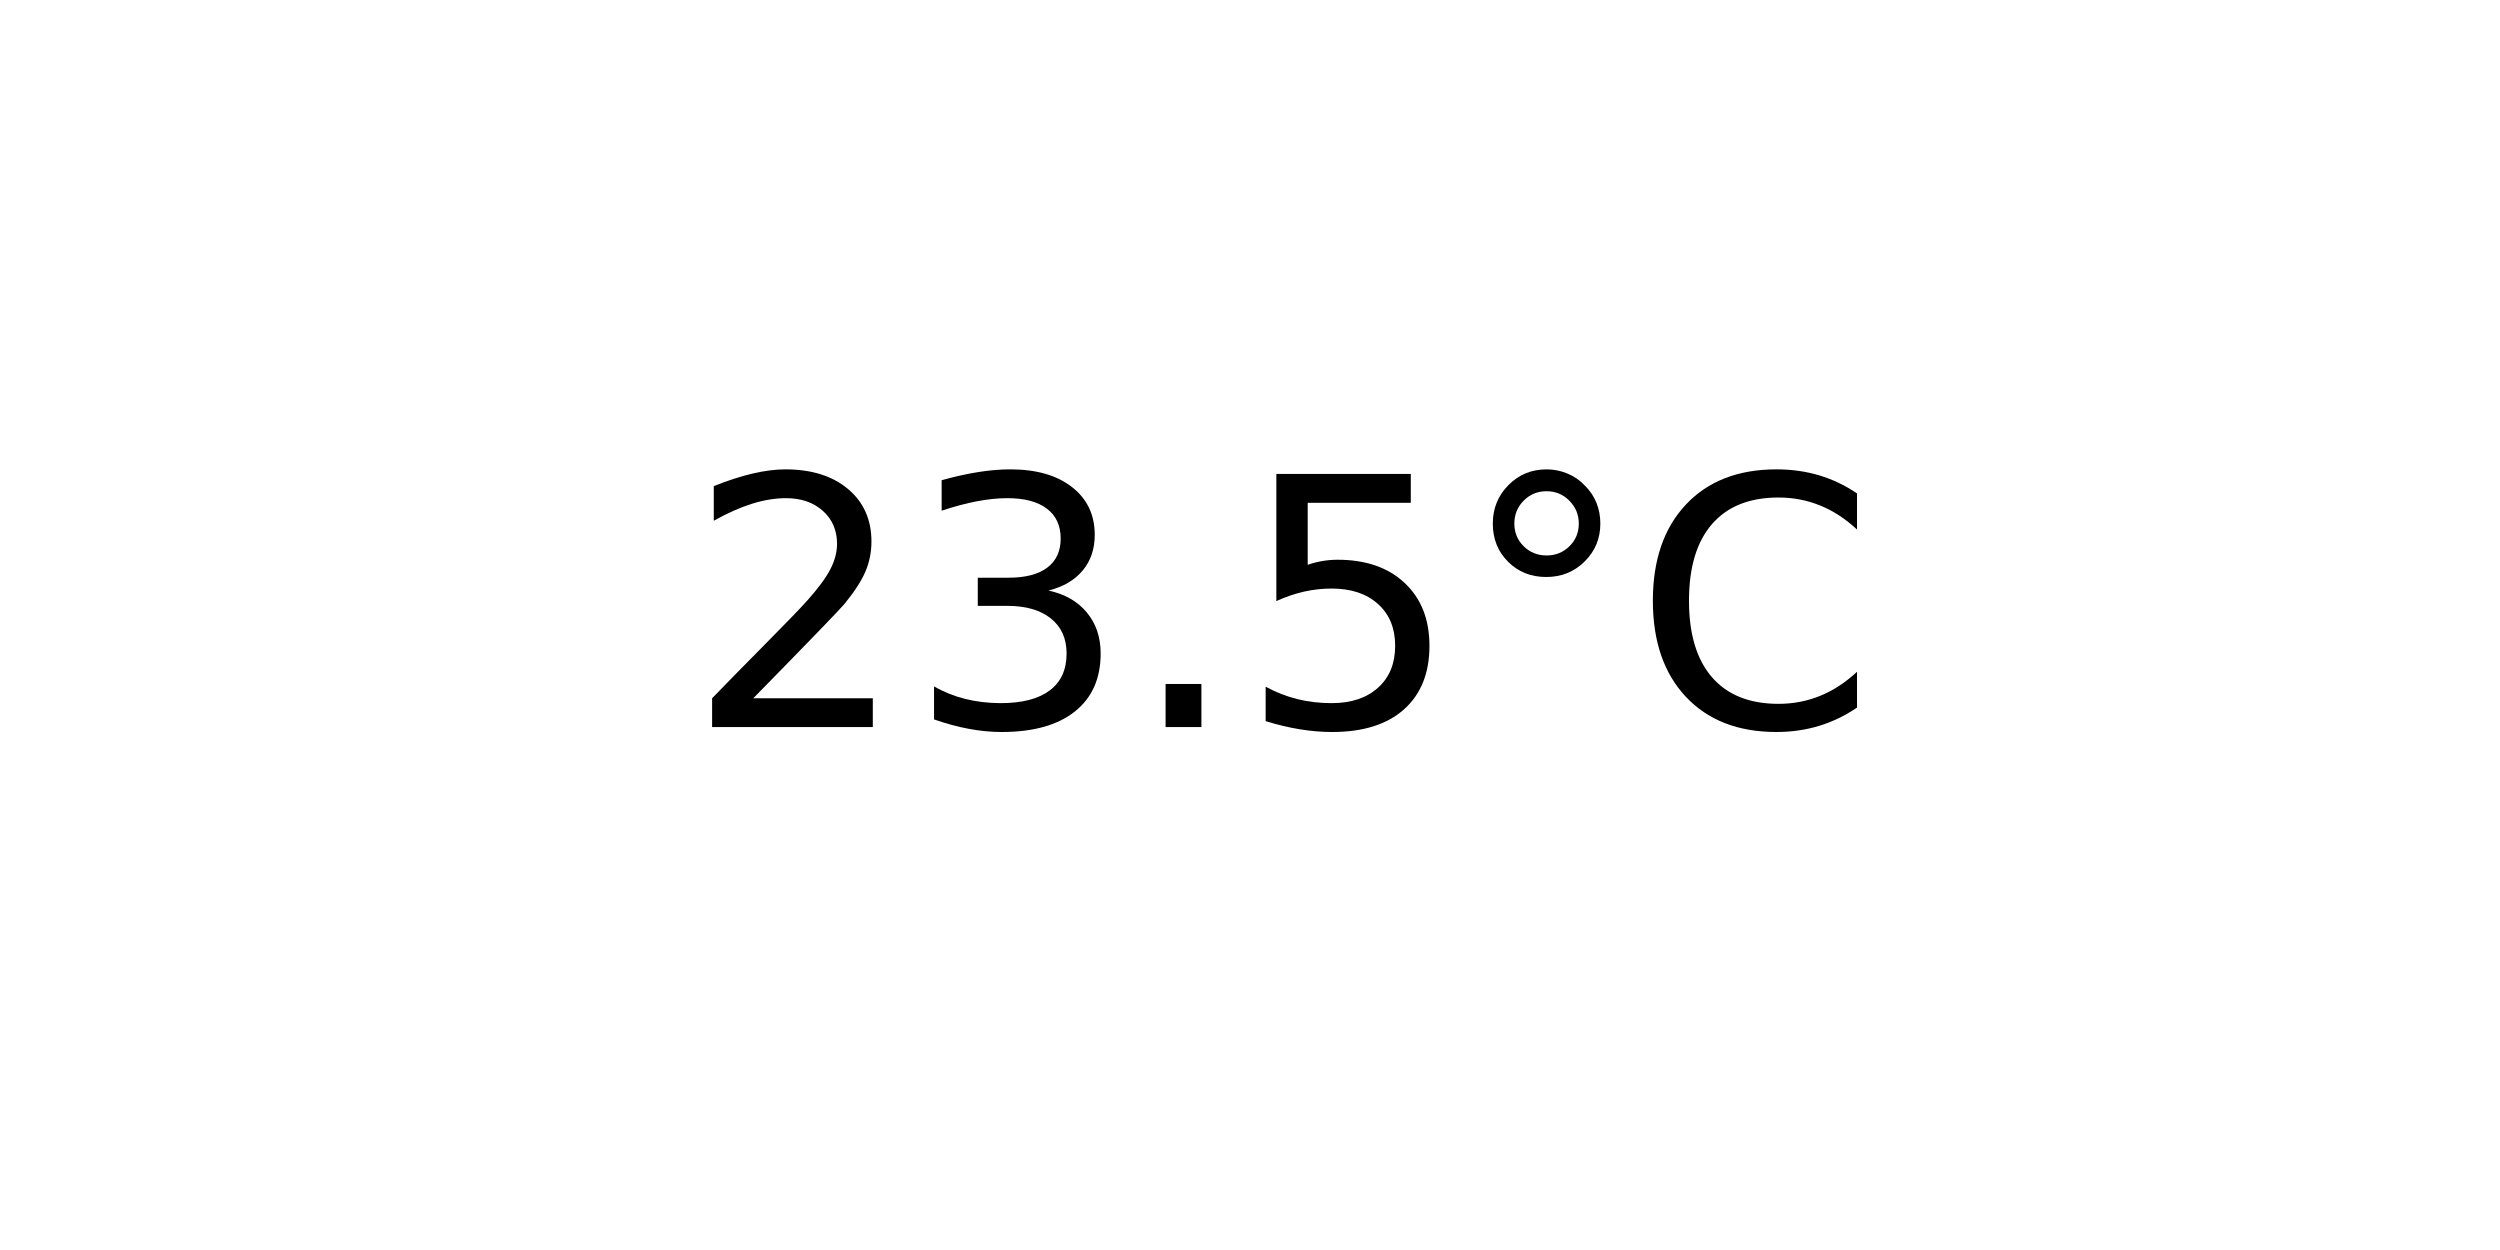
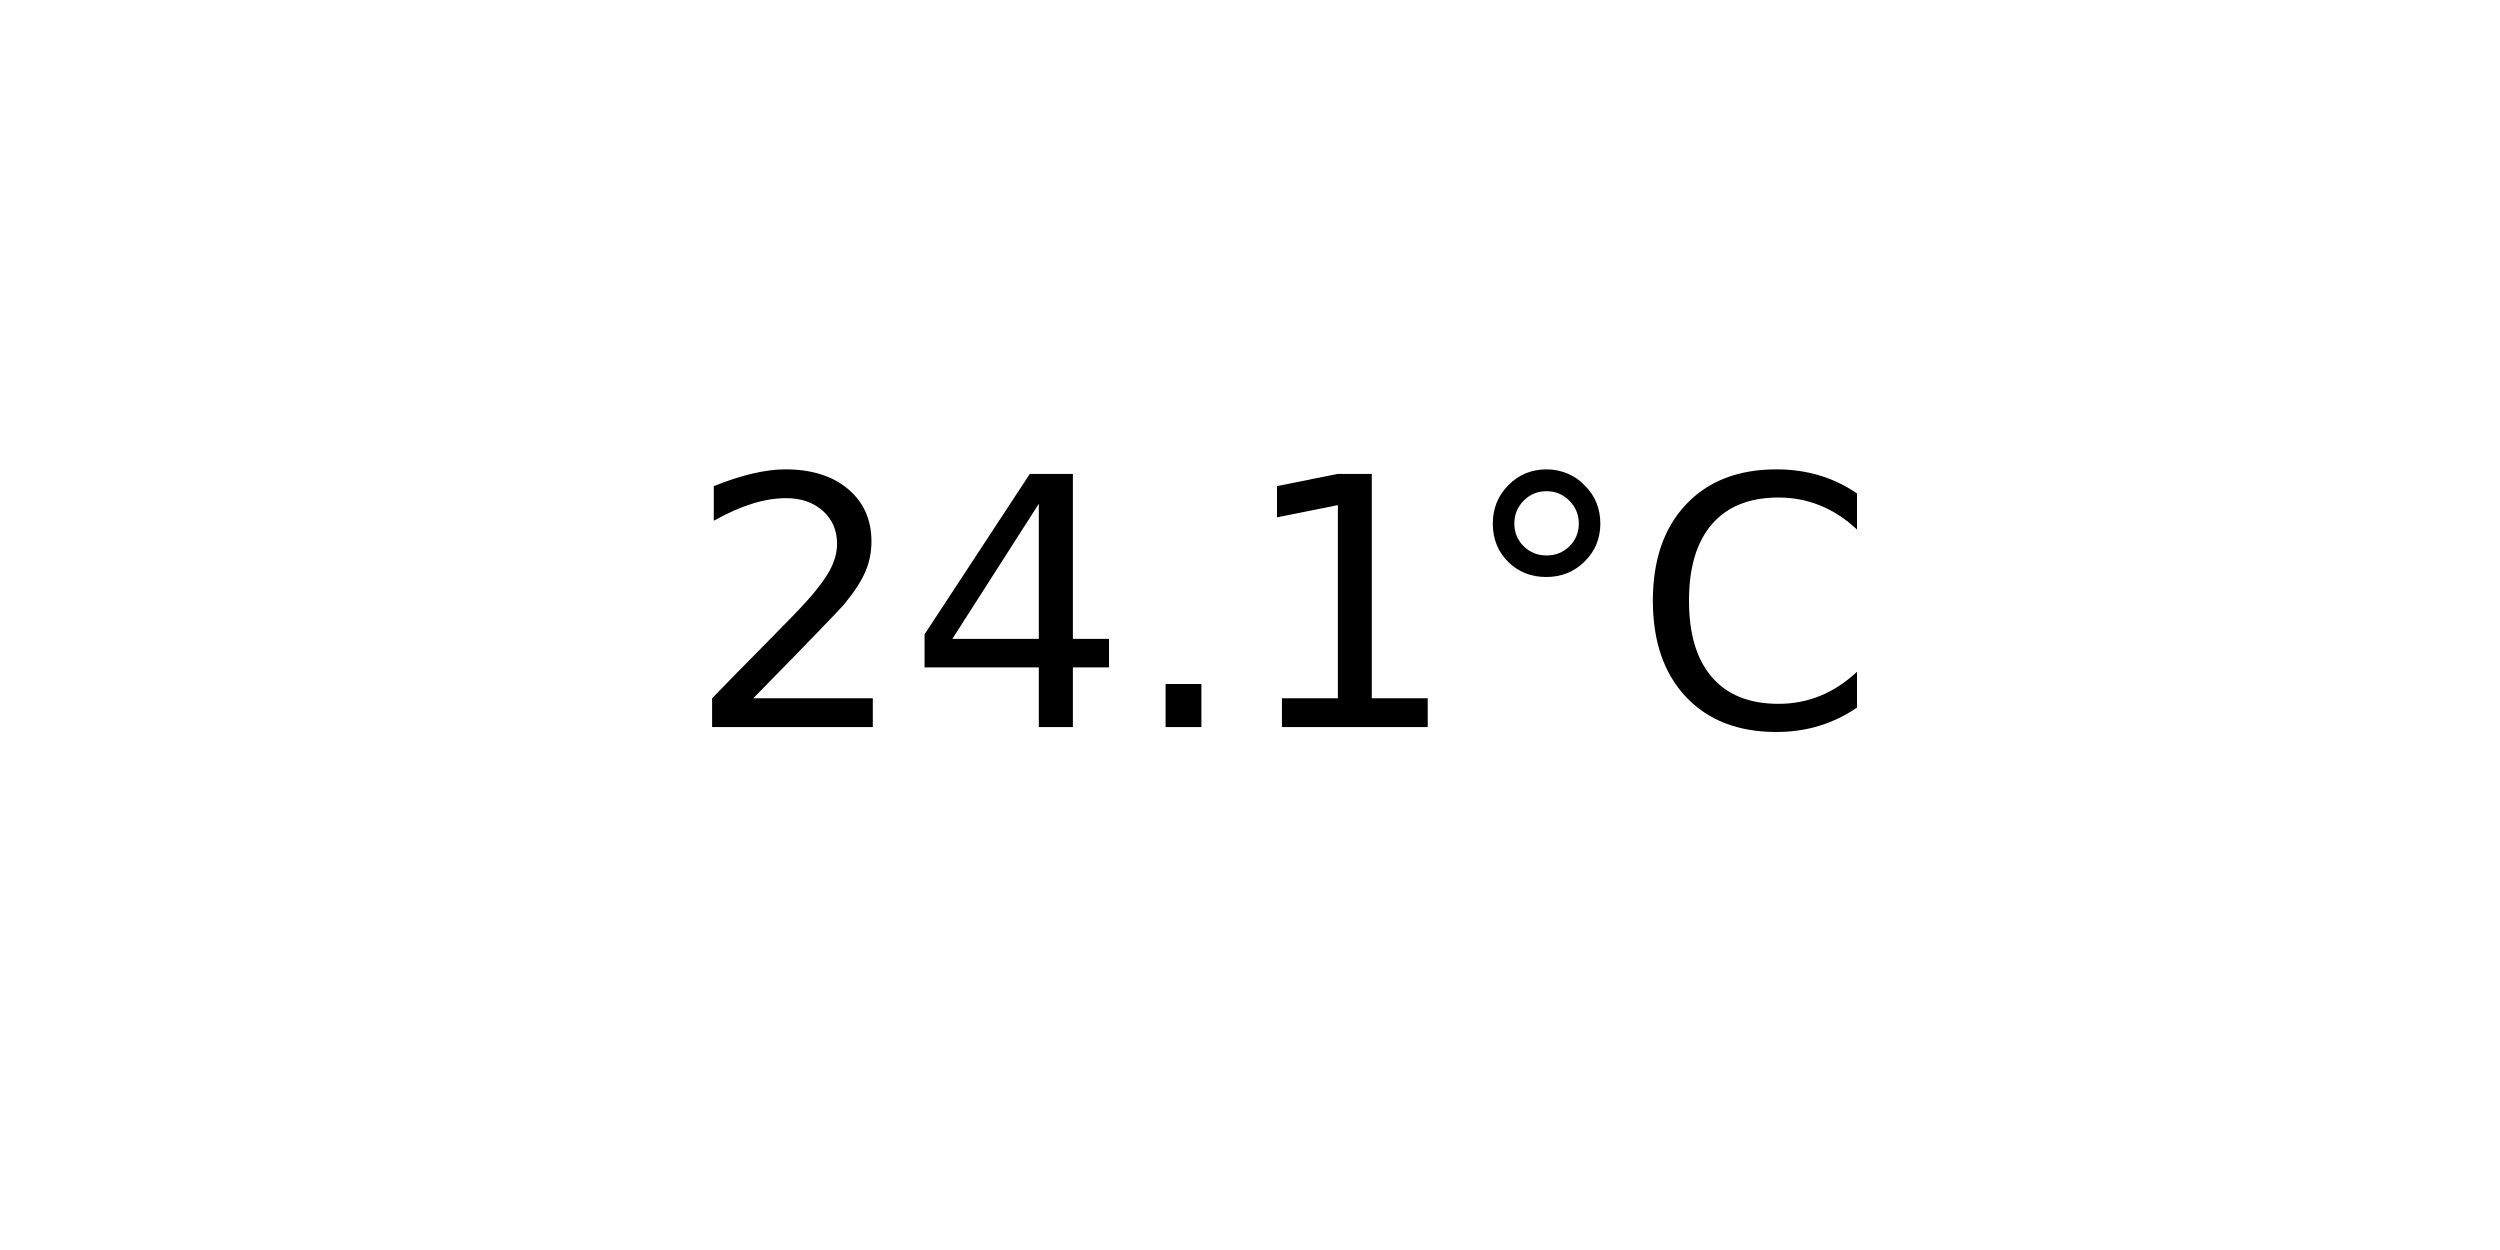
<svg xmlns="http://www.w3.org/2000/svg" xmlns:xlink="http://www.w3.org/1999/xlink" width="72pt" height="36pt" viewBox="0 0 72 36" version="1.1">
  <defs>
    <style type="text/css">*{stroke-linejoin: round; stroke-linecap: butt}</style>
  </defs>
  <g id="figure_1">
    <g id="axes_1">
      <g id="text_1">
        <g transform="translate(19.77578 20.93937) scale(0.1 -0.1)">
          <defs>
            <path id="DejaVuSans-32" d="M 1228 531  L 3431 531  L 3431 0  L 469 0  L 469 531  Q 828 903 1448 1529  Q 2069 2156 2228 2338  Q 2531 2678 2651 2914  Q 2772 3150 2772 3378  Q 2772 3750 2511 3984  Q 2250 4219 1831 4219  Q 1534 4219 1204 4116  Q 875 4013 500 3803  L 500 4441  Q 881 4594 1212 4672  Q 1544 4750 1819 4750  Q 2544 4750 2975 4387  Q 3406 4025 3406 3419  Q 3406 3131 3298 2873  Q 3191 2616 2906 2266  Q 2828 2175 2409 1742  Q 1991 1309 1228 531  z " transform="scale(0.015625)" />
-             <path id="DejaVuSans-33" d="M 2597 2516  Q 3050 2419 3304 2112  Q 3559 1806 3559 1356  Q 3559 666 3084 287  Q 2609 -91 1734 -91  Q 1441 -91 1130 -33  Q 819 25 488 141  L 488 750  Q 750 597 1062 519  Q 1375 441 1716 441  Q 2309 441 2620 675  Q 2931 909 2931 1356  Q 2931 1769 2642 2001  Q 2353 2234 1838 2234  L 1294 2234  L 1294 2753  L 1863 2753  Q 2328 2753 2575 2939  Q 2822 3125 2822 3475  Q 2822 3834 2567 4026  Q 2313 4219 1838 4219  Q 1578 4219 1281 4162  Q 984 4106 628 3988  L 628 4550  Q 988 4650 1302 4700  Q 1616 4750 1894 4750  Q 2613 4750 3031 4423  Q 3450 4097 3450 3541  Q 3450 3153 3228 2886  Q 3006 2619 2597 2516  z " transform="scale(0.015625)" />
+             <path id="DejaVuSans-34" d="M 2419 4116  L 825 1625  L 2419 1625  L 2419 4116  z M 2253 4666  L 3047 4666  L 3047 1625  L 3713 1625  L 3713 1100  L 3047 1100  L 3047 0  L 2419 0  L 2419 1100  L 313 1100  L 313 1709  L 2253 4666  z " transform="scale(0.015625)" />
            <path id="DejaVuSans-2e" d="M 684 794  L 1344 794  L 1344 0  L 684 0  L 684 794  z " transform="scale(0.015625)" />
-             <path id="DejaVuSans-35" d="M 691 4666  L 3169 4666  L 3169 4134  L 1269 4134  L 1269 2991  Q 1406 3038 1543 3061  Q 1681 3084 1819 3084  Q 2600 3084 3056 2656  Q 3513 2228 3513 1497  Q 3513 744 3044 326  Q 2575 -91 1722 -91  Q 1428 -91 1123 -41  Q 819 9 494 109  L 494 744  Q 775 591 1075 516  Q 1375 441 1709 441  Q 2250 441 2565 725  Q 2881 1009 2881 1497  Q 2881 1984 2565 2268  Q 2250 2553 1709 2553  Q 1456 2553 1204 2497  Q 953 2441 691 2322  L 691 4666  z " transform="scale(0.015625)" />
+             <path id="DejaVuSans-31" d="M 794 531  L 1825 531  L 1825 4091  L 703 3866  L 703 4441  L 1819 4666  L 2450 4666  L 2450 531  L 3481 531  L 3481 0  L 794 0  L 794 531  z " transform="scale(0.015625)" />
            <path id="DejaVuSans-b0" d="M 1600 4347  Q 1350 4347 1178 4173  Q 1006 4000 1006 3750  Q 1006 3503 1178 3333  Q 1350 3163 1600 3163  Q 1850 3163 2022 3333  Q 2194 3503 2194 3750  Q 2194 3997 2020 4172  Q 1847 4347 1600 4347  z M 1600 4750  Q 1800 4750 1984 4673  Q 2169 4597 2303 4453  Q 2447 4313 2519 4134  Q 2591 3956 2591 3750  Q 2591 3338 2302 3052  Q 2013 2766 1594 2766  Q 1172 2766 890 3047  Q 609 3328 609 3750  Q 609 4169 896 4459  Q 1184 4750 1600 4750  z " transform="scale(0.015625)" />
            <path id="DejaVuSans-43" d="M 4122 4306  L 4122 3641  Q 3803 3938 3442 4084  Q 3081 4231 2675 4231  Q 1875 4231 1450 3742  Q 1025 3253 1025 2328  Q 1025 1406 1450 917  Q 1875 428 2675 428  Q 3081 428 3442 575  Q 3803 722 4122 1019  L 4122 359  Q 3791 134 3420 21  Q 3050 -91 2638 -91  Q 1578 -91 968 557  Q 359 1206 359 2328  Q 359 3453 968 4101  Q 1578 4750 2638 4750  Q 3056 4750 3426 4639  Q 3797 4528 4122 4306  z " transform="scale(0.015625)" />
          </defs>
          <use xlink:href="#DejaVuSans-32" />
-           <use xlink:href="#DejaVuSans-33" x="63.623" />
+           <use xlink:href="#DejaVuSans-34" x="63.623" />
          <use xlink:href="#DejaVuSans-2e" x="127.246" />
-           <use xlink:href="#DejaVuSans-35" x="159.033" />
+           <use xlink:href="#DejaVuSans-31" x="159.033" />
          <use xlink:href="#DejaVuSans-b0" x="222.656" />
          <use xlink:href="#DejaVuSans-43" x="272.656" />
        </g>
      </g>
    </g>
  </g>
</svg>
